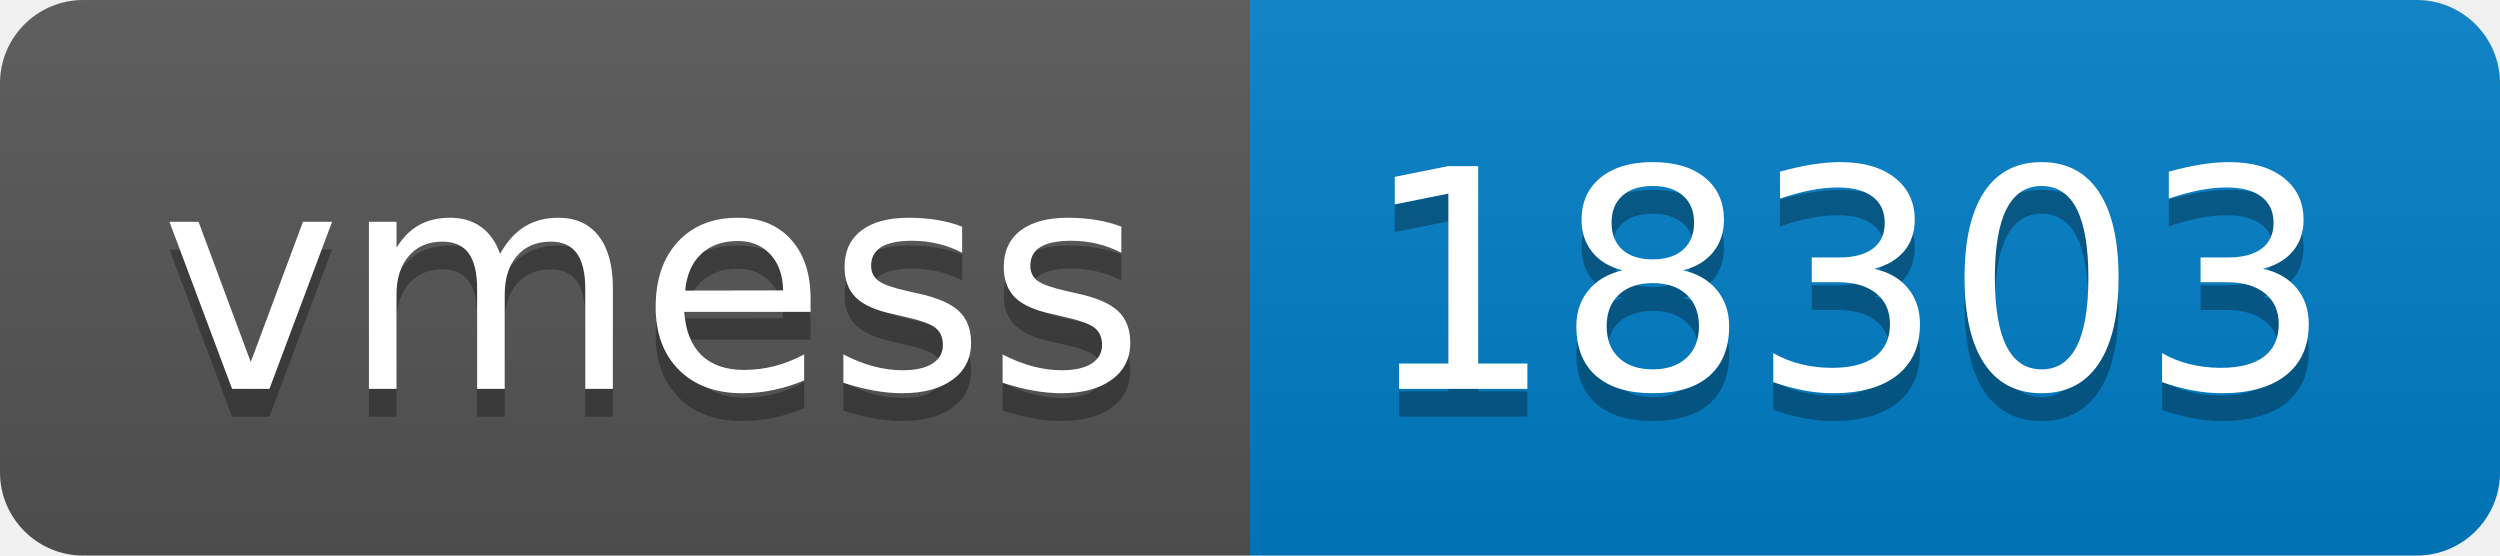
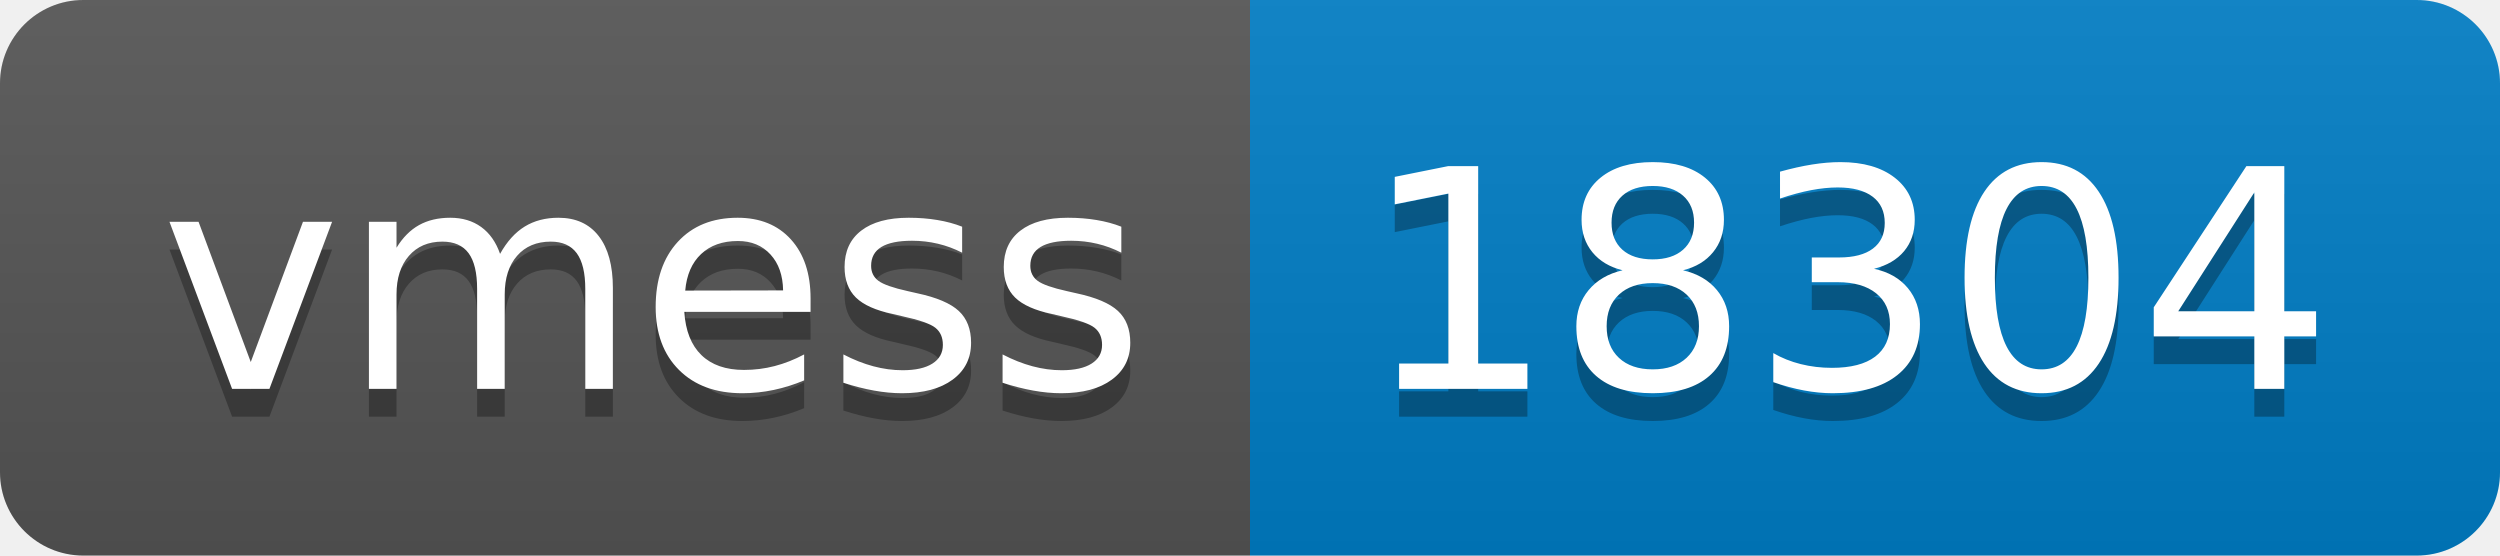
- <svg xmlns="http://www.w3.org/2000/svg" width="90" height="20" role="img" aria-label="vmess: 18303">
+ <svg xmlns="http://www.w3.org/2000/svg" width="90" height="20" role="img" aria-label="vmess: 18304">
  <linearGradient id="s" x2="0" y2="100%">
    <stop offset="0" stop-color="#bbb" stop-opacity=".1" />
    <stop offset="1" stop-opacity=".1" />
  </linearGradient>
  <clipPath id="r">
    <rect width="90" height="20" rx="3" fill="#fff" />
  </clipPath>
  <g clip-path="url(#r)">
    <rect width="45" height="20" fill="#555" />
    <rect x="45" width="45" height="20" fill="#007ec6" />
    <rect width="90" height="20" fill="url(#s)" />
  </g>
  <g fill="#fff" text-anchor="middle" font-family="Verdana,Geneva,DejaVu Sans,sans-serif" text-rendering="geometricPrecision" font-size="110">
    <text aria-hidden="true" x="235" y="150" fill="#010101" fill-opacity=".3" transform="scale(.1)" textLength="350">vmess</text>
    <text x="235" y="140" transform="scale(.1)" fill="#fff" textLength="350">vmess</text>
-     <text aria-hidden="true" x="665" y="150" fill="#010101" fill-opacity=".3" transform="scale(.1)" textLength="350">18303</text>
-     <text x="665" y="140" transform="scale(.1)" fill="#fff" textLength="350">18303</text>
+     <text aria-hidden="true" x="665" y="150" fill="#010101" fill-opacity=".3" transform="scale(.1)" textLength="350">18304</text>
+     <text x="665" y="140" transform="scale(.1)" fill="#fff" textLength="350">18304</text>
  </g>
</svg>
